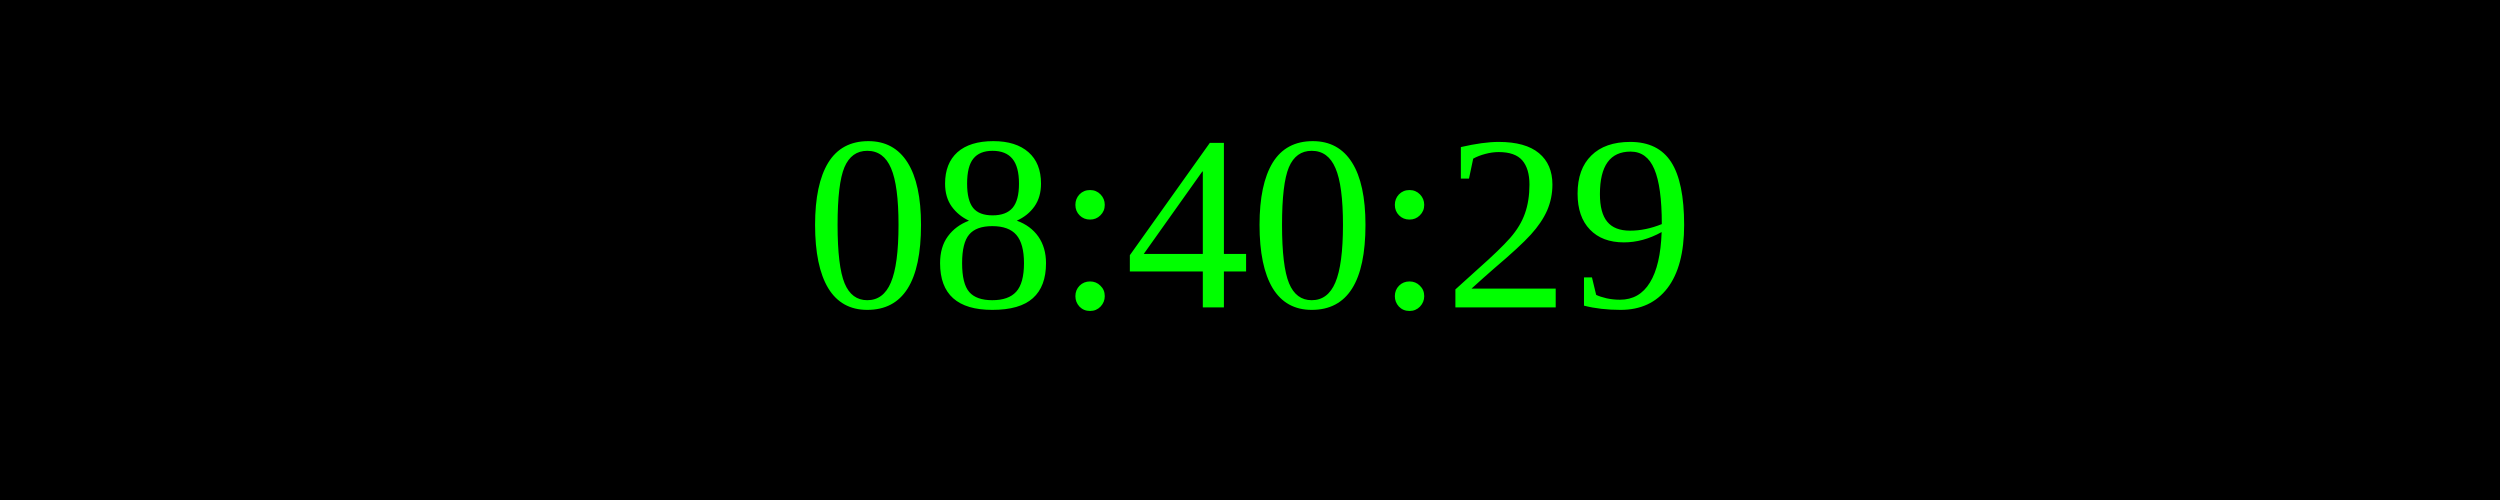
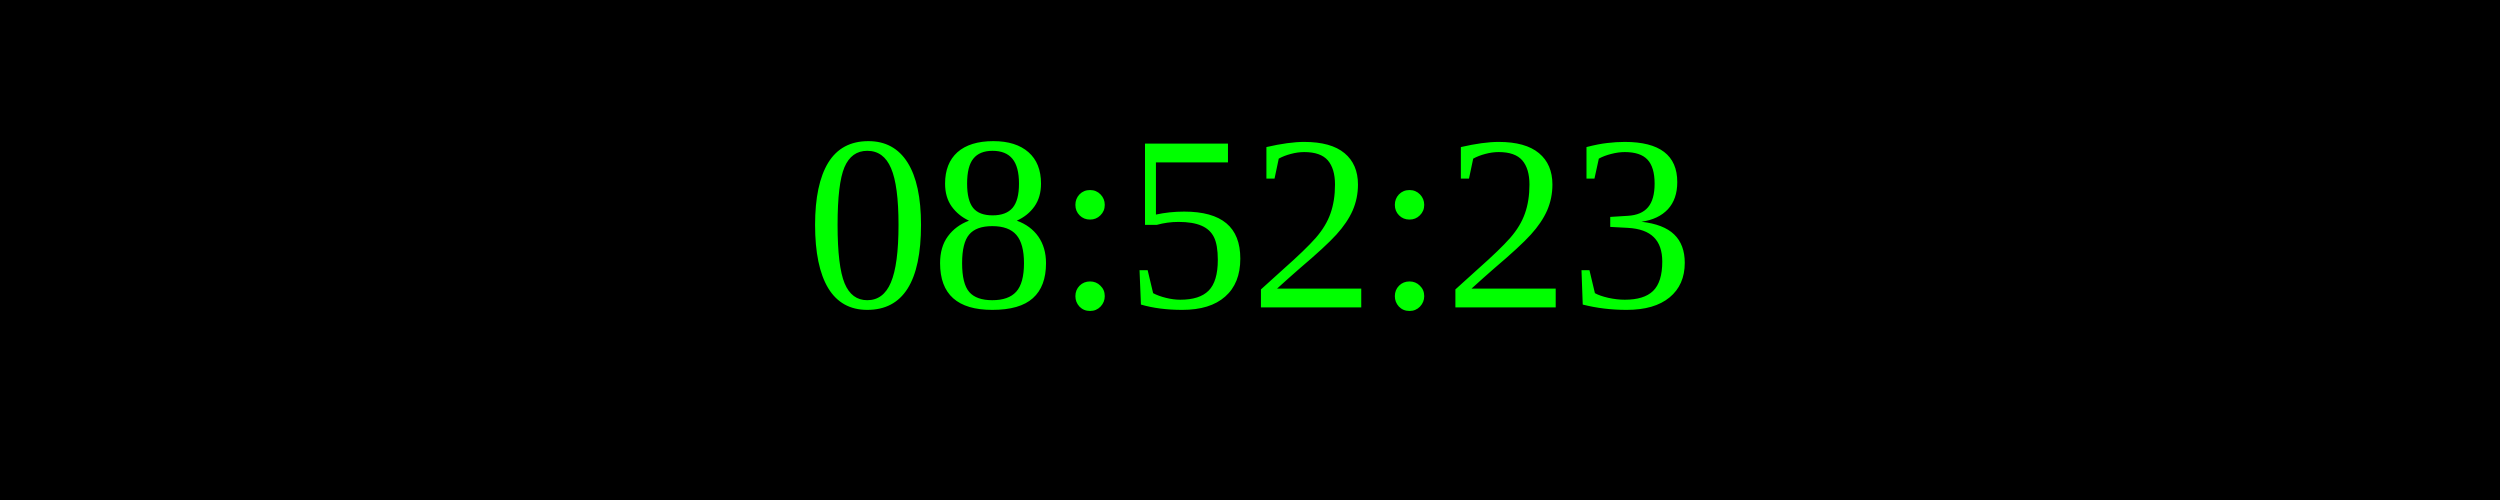
<svg xmlns="http://www.w3.org/2000/svg" width="250" height="50">
  <rect width="100%" height="100%" fill="black" />
  <text x="50%" y="50%" font-size="25" fill="lime" text-anchor="middle" dominant-baseline="middle">
- 08:40:29
+ 08:52:23
</text>
</svg>
